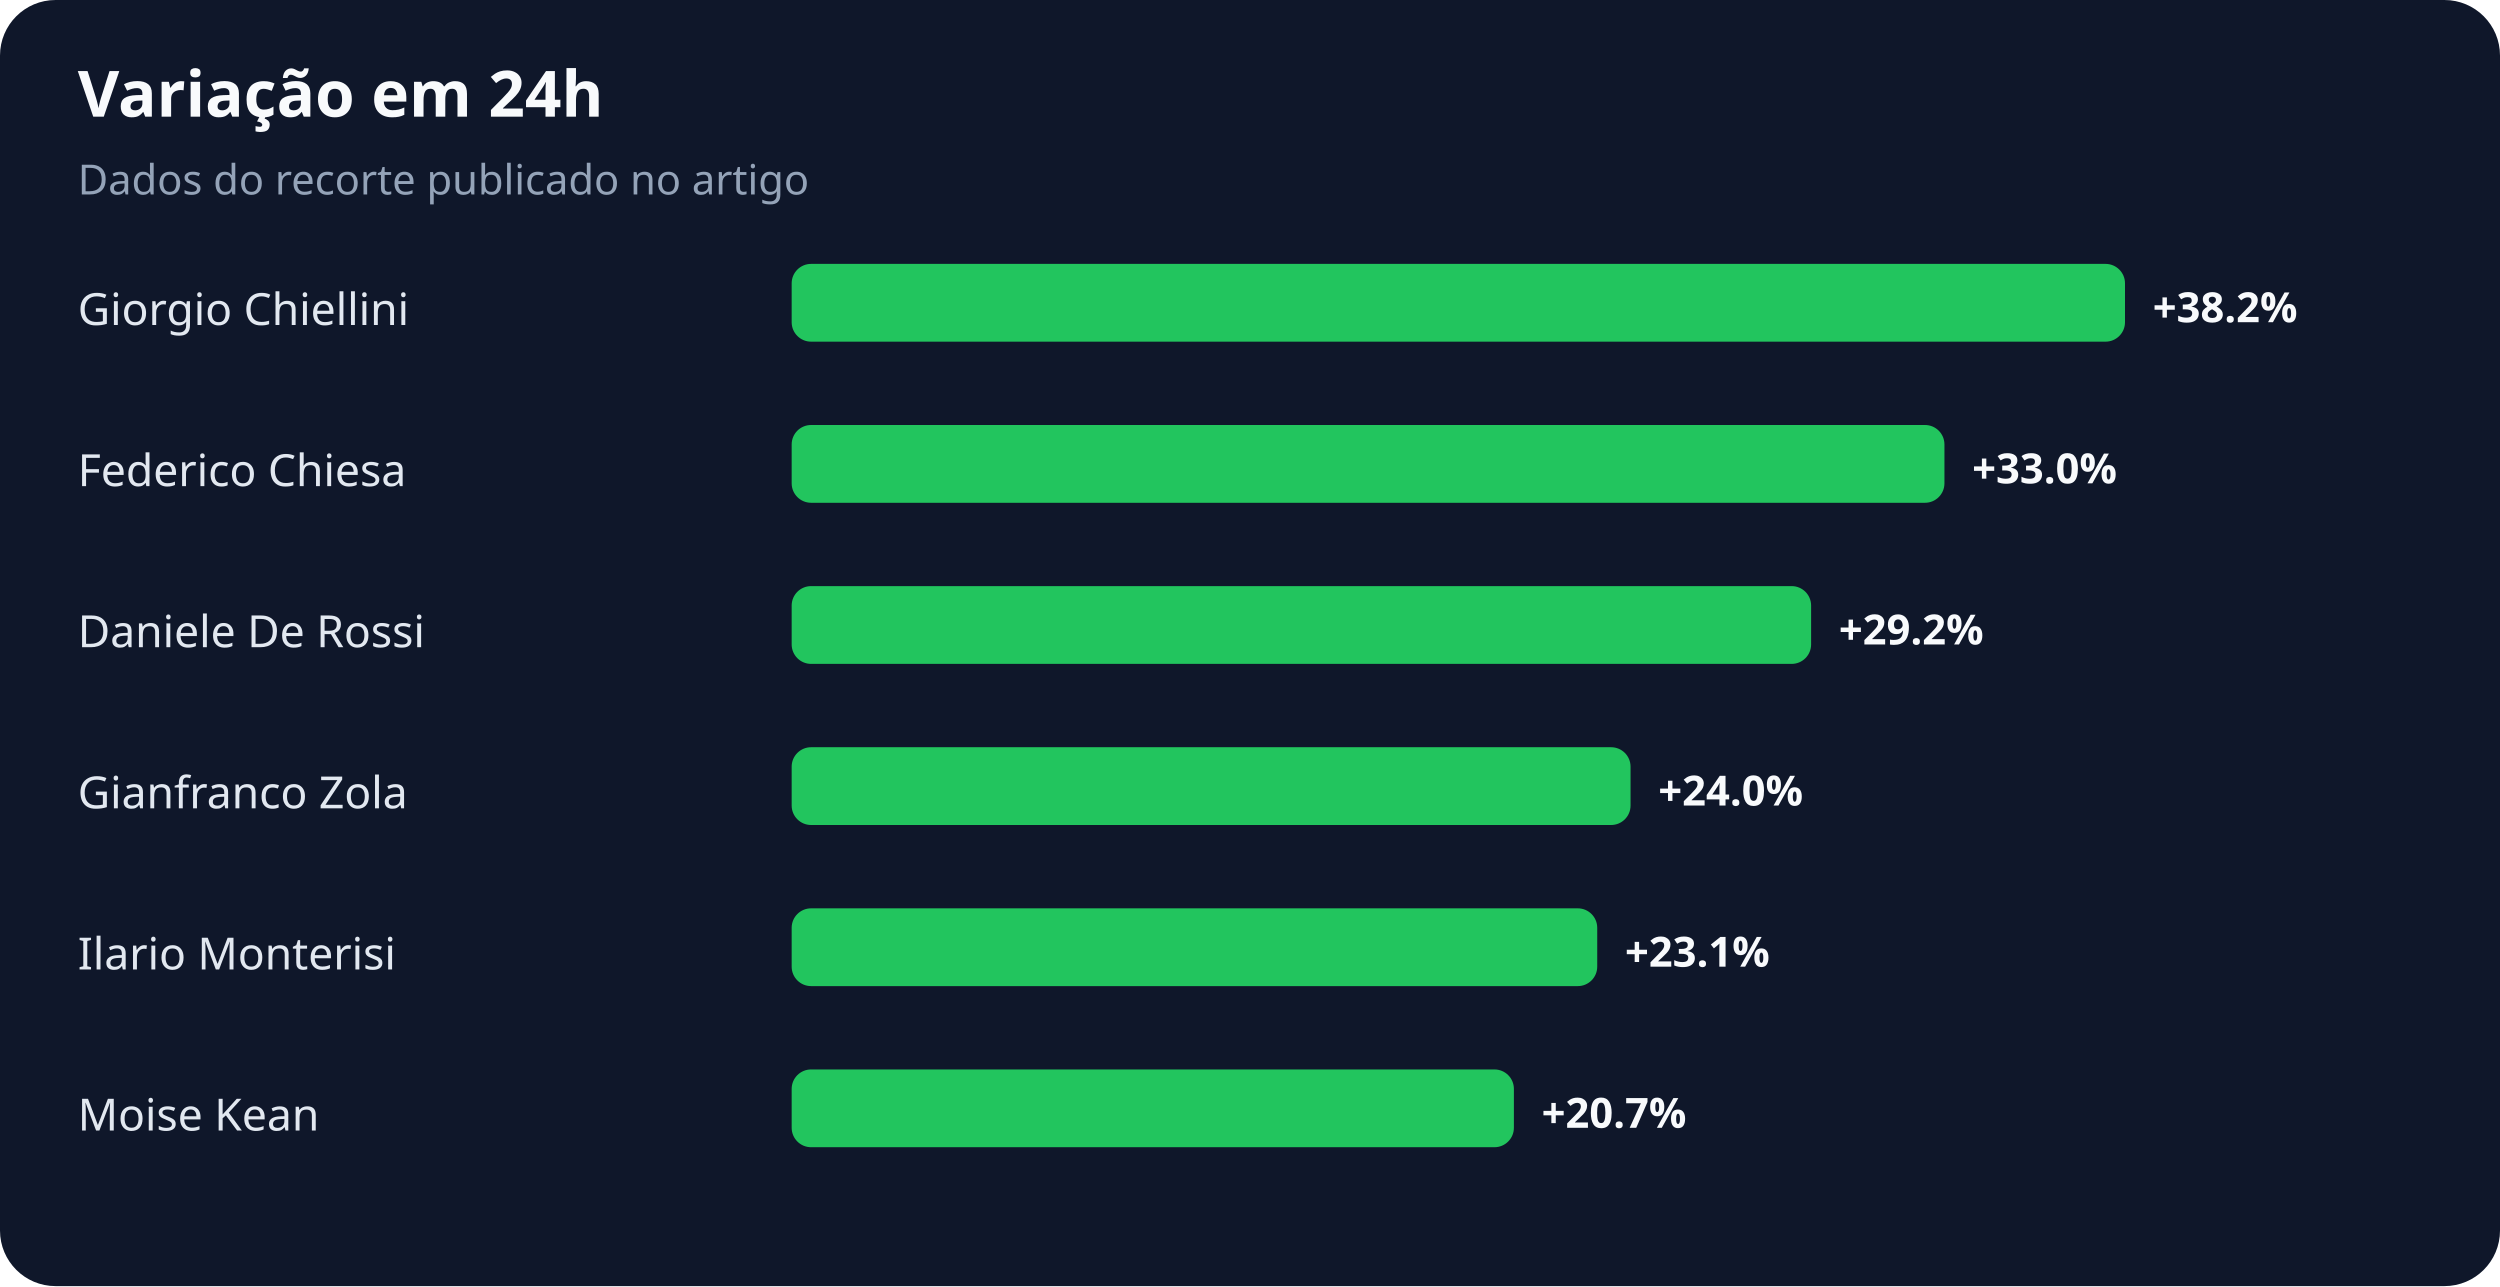
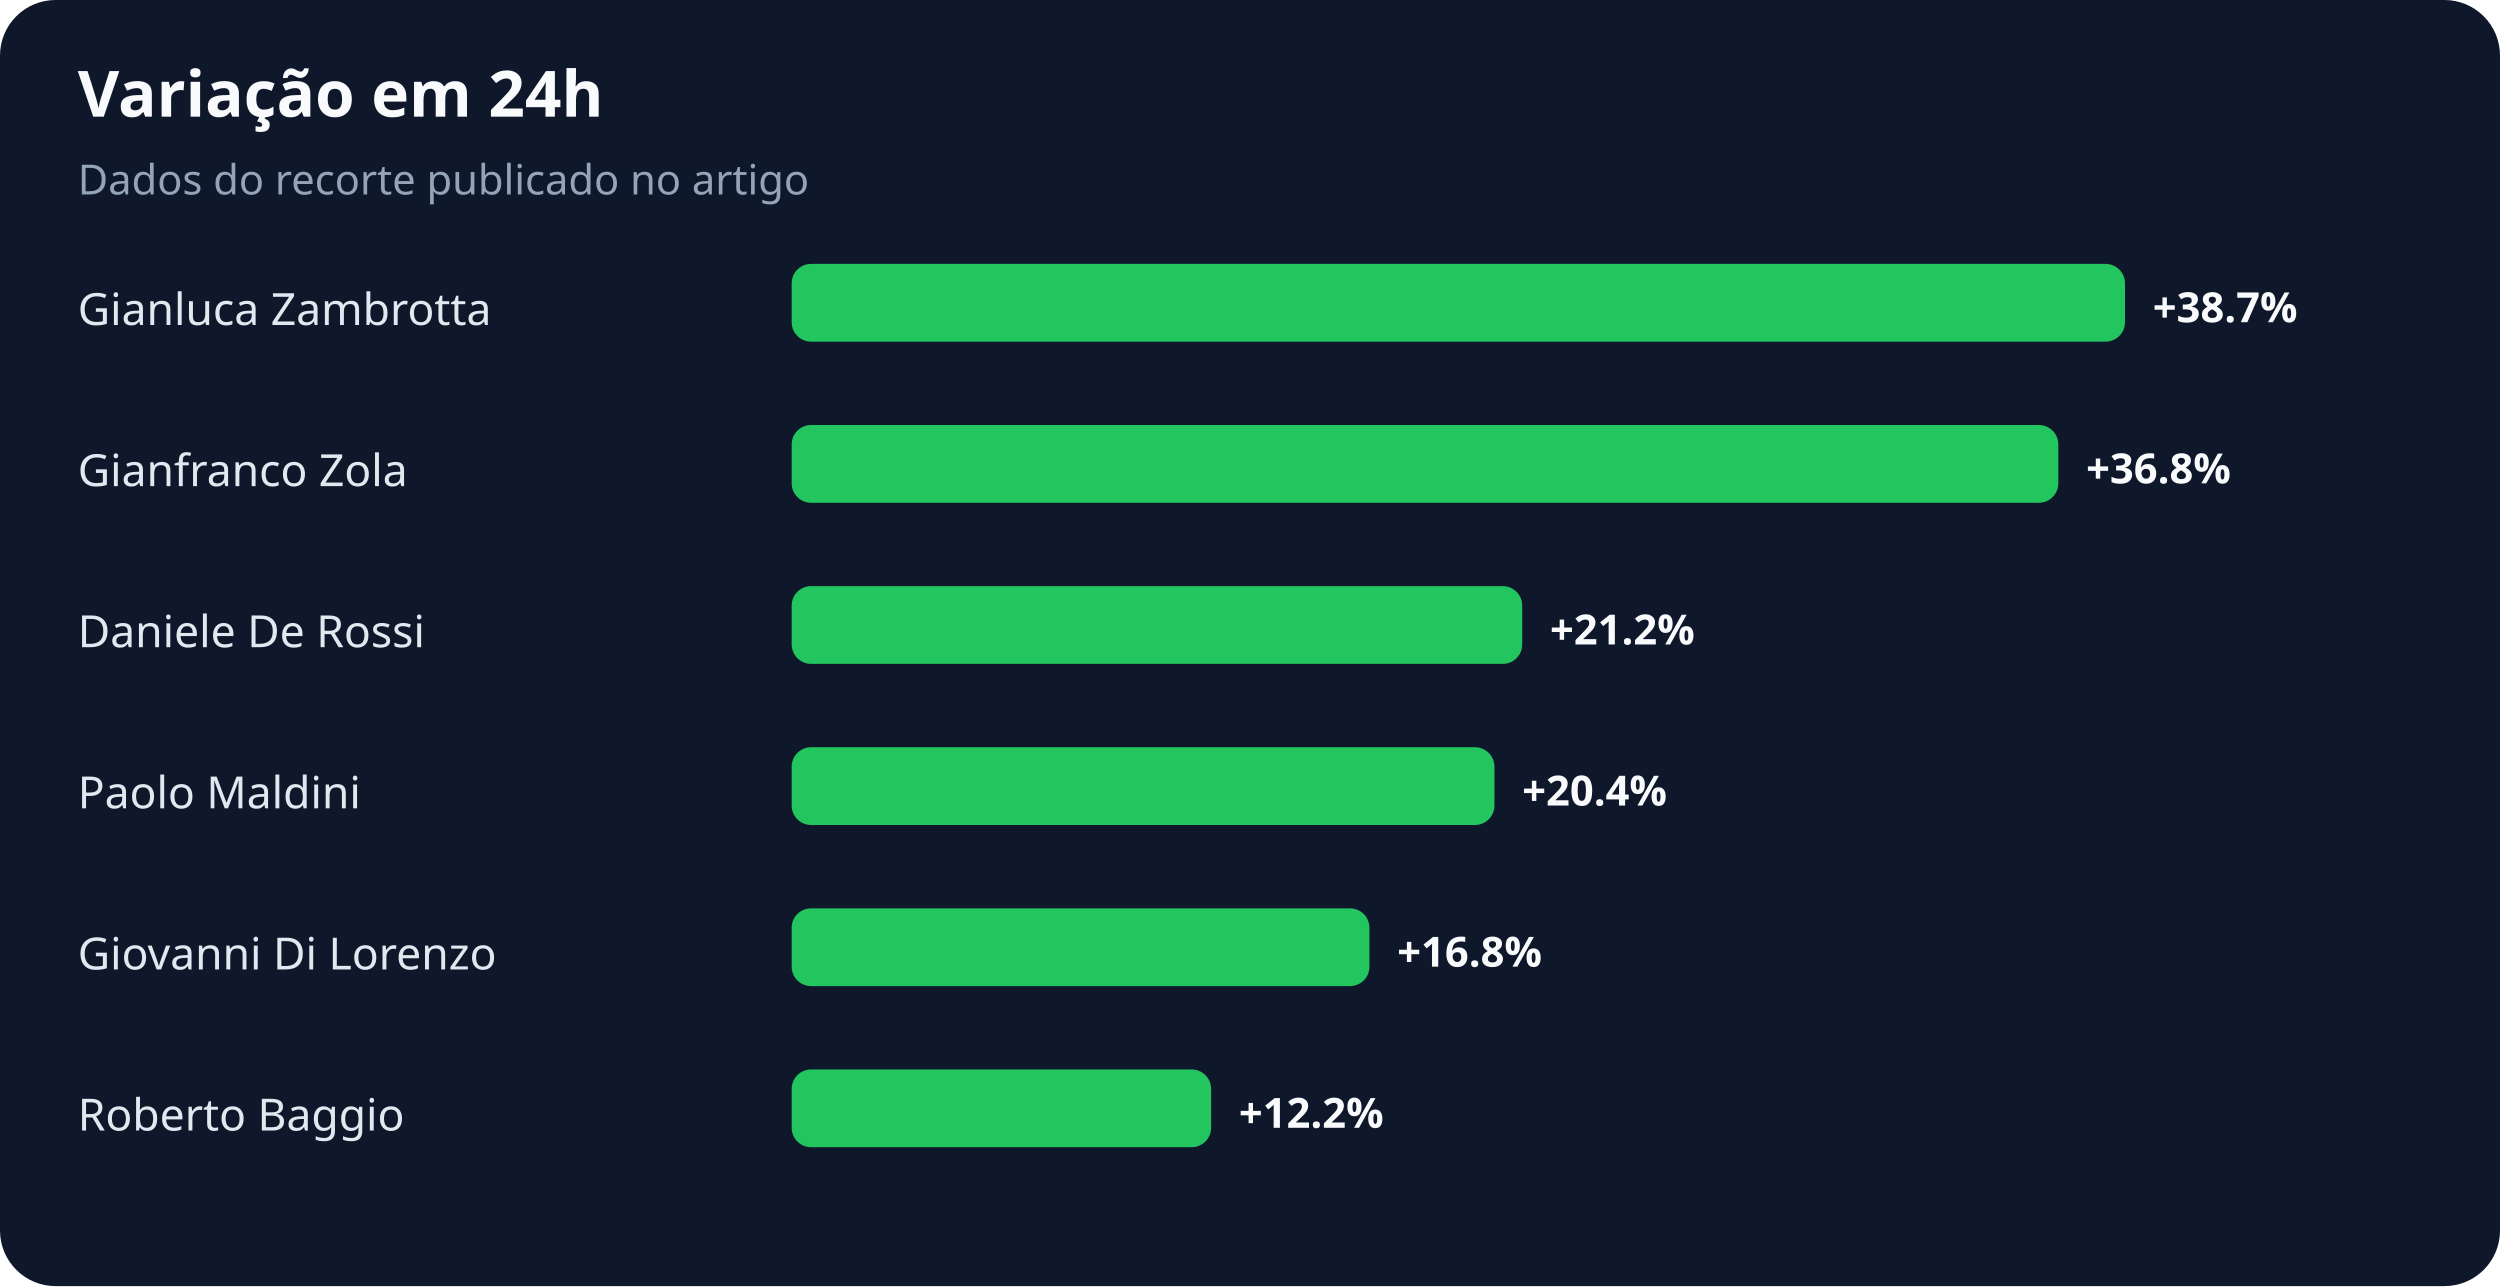
<svg xmlns="http://www.w3.org/2000/svg" width="900" height="463" viewBox="0 0 900 463" role="img" aria-labelledby="title desc">
  <rect width="100%" height="100%" rx="20" fill="#0f172a" />
  <text x="28" y="42" fill="#f8fafc" font-family="system-ui,sans-serif" font-size="23" font-weight="700">Variação em 24h</text>
  <text x="28" y="70" fill="#94a3b8" font-family="system-ui,sans-serif" font-size="15">Dados do recorte publicado no artigo</text>
-   <text x="28" y="117" fill="#e2e8f0" font-family="system-ui,sans-serif" font-size="16">Giorgio Chiellini</text>
+   <text x="28" y="117" fill="#e2e8f0" font-family="system-ui,sans-serif" font-size="16">Gianluca Zambrotta</text>
  <rect x="285" y="95" width="480" height="28" rx="7" fill="#22c55e" />
-   <text x="775" y="116" fill="#f8fafc" font-family="system-ui,sans-serif" font-size="15" font-weight="700">+38.2%</text>
-   <text x="28" y="175" fill="#e2e8f0" font-family="system-ui,sans-serif" font-size="16">Federico Chiesa</text>
-   <rect x="285" y="153" width="415" height="28" rx="7" fill="#22c55e" />
-   <text x="710" y="174" fill="#f8fafc" font-family="system-ui,sans-serif" font-size="15" font-weight="700">+33.0%</text>
+   <text x="775" y="116" fill="#f8fafc" font-family="system-ui,sans-serif" font-size="15" font-weight="700">+38.7%</text>
+   <text x="28" y="175" fill="#e2e8f0" font-family="system-ui,sans-serif" font-size="16">Gianfranco Zola</text>
+   <rect x="285" y="153" width="456" height="28" rx="7" fill="#22c55e" />
+   <text x="751" y="174" fill="#f8fafc" font-family="system-ui,sans-serif" font-size="15" font-weight="700">+36.8%</text>
  <text x="28" y="233" fill="#e2e8f0" font-family="system-ui,sans-serif" font-size="16">Daniele De Rossi</text>
-   <rect x="285" y="211" width="367" height="28" rx="7" fill="#22c55e" />
-   <text x="662" y="232" fill="#f8fafc" font-family="system-ui,sans-serif" font-size="15" font-weight="700">+29.2%</text>
-   <text x="28" y="291" fill="#e2e8f0" font-family="system-ui,sans-serif" font-size="16">Gianfranco Zola</text>
-   <rect x="285" y="269" width="302" height="28" rx="7" fill="#22c55e" />
-   <text x="597" y="290" fill="#f8fafc" font-family="system-ui,sans-serif" font-size="15" font-weight="700">+24.0%</text>
-   <text x="28" y="349" fill="#e2e8f0" font-family="system-ui,sans-serif" font-size="16">Ilario Monterisi</text>
-   <rect x="285" y="327" width="290" height="28" rx="7" fill="#22c55e" />
-   <text x="585" y="348" fill="#f8fafc" font-family="system-ui,sans-serif" font-size="15" font-weight="700">+23.1%</text>
-   <text x="28" y="407" fill="#e2e8f0" font-family="system-ui,sans-serif" font-size="16">Moise Kean</text>
-   <rect x="285" y="385" width="260" height="28" rx="7" fill="#22c55e" />
-   <text x="555" y="406" fill="#f8fafc" font-family="system-ui,sans-serif" font-size="15" font-weight="700">+20.7%</text>
+   <rect x="285" y="211" width="263" height="28" rx="7" fill="#22c55e" />
+   <text x="558" y="232" fill="#f8fafc" font-family="system-ui,sans-serif" font-size="15" font-weight="700">+21.2%</text>
+   <text x="28" y="291" fill="#e2e8f0" font-family="system-ui,sans-serif" font-size="16">Paolo Maldini</text>
+   <rect x="285" y="269" width="253" height="28" rx="7" fill="#22c55e" />
+   <text x="548" y="290" fill="#f8fafc" font-family="system-ui,sans-serif" font-size="15" font-weight="700">+20.4%</text>
+   <text x="28" y="349" fill="#e2e8f0" font-family="system-ui,sans-serif" font-size="16">Giovanni Di Lorenzo</text>
+   <rect x="285" y="327" width="208" height="28" rx="7" fill="#22c55e" />
+   <text x="503" y="348" fill="#f8fafc" font-family="system-ui,sans-serif" font-size="15" font-weight="700">+16.8%</text>
+   <text x="28" y="407" fill="#e2e8f0" font-family="system-ui,sans-serif" font-size="16">Roberto Baggio</text>
+   <rect x="285" y="385" width="151" height="28" rx="7" fill="#22c55e" />
+   <text x="446" y="406" fill="#f8fafc" font-family="system-ui,sans-serif" font-size="15" font-weight="700">+12.2%</text>
</svg>
